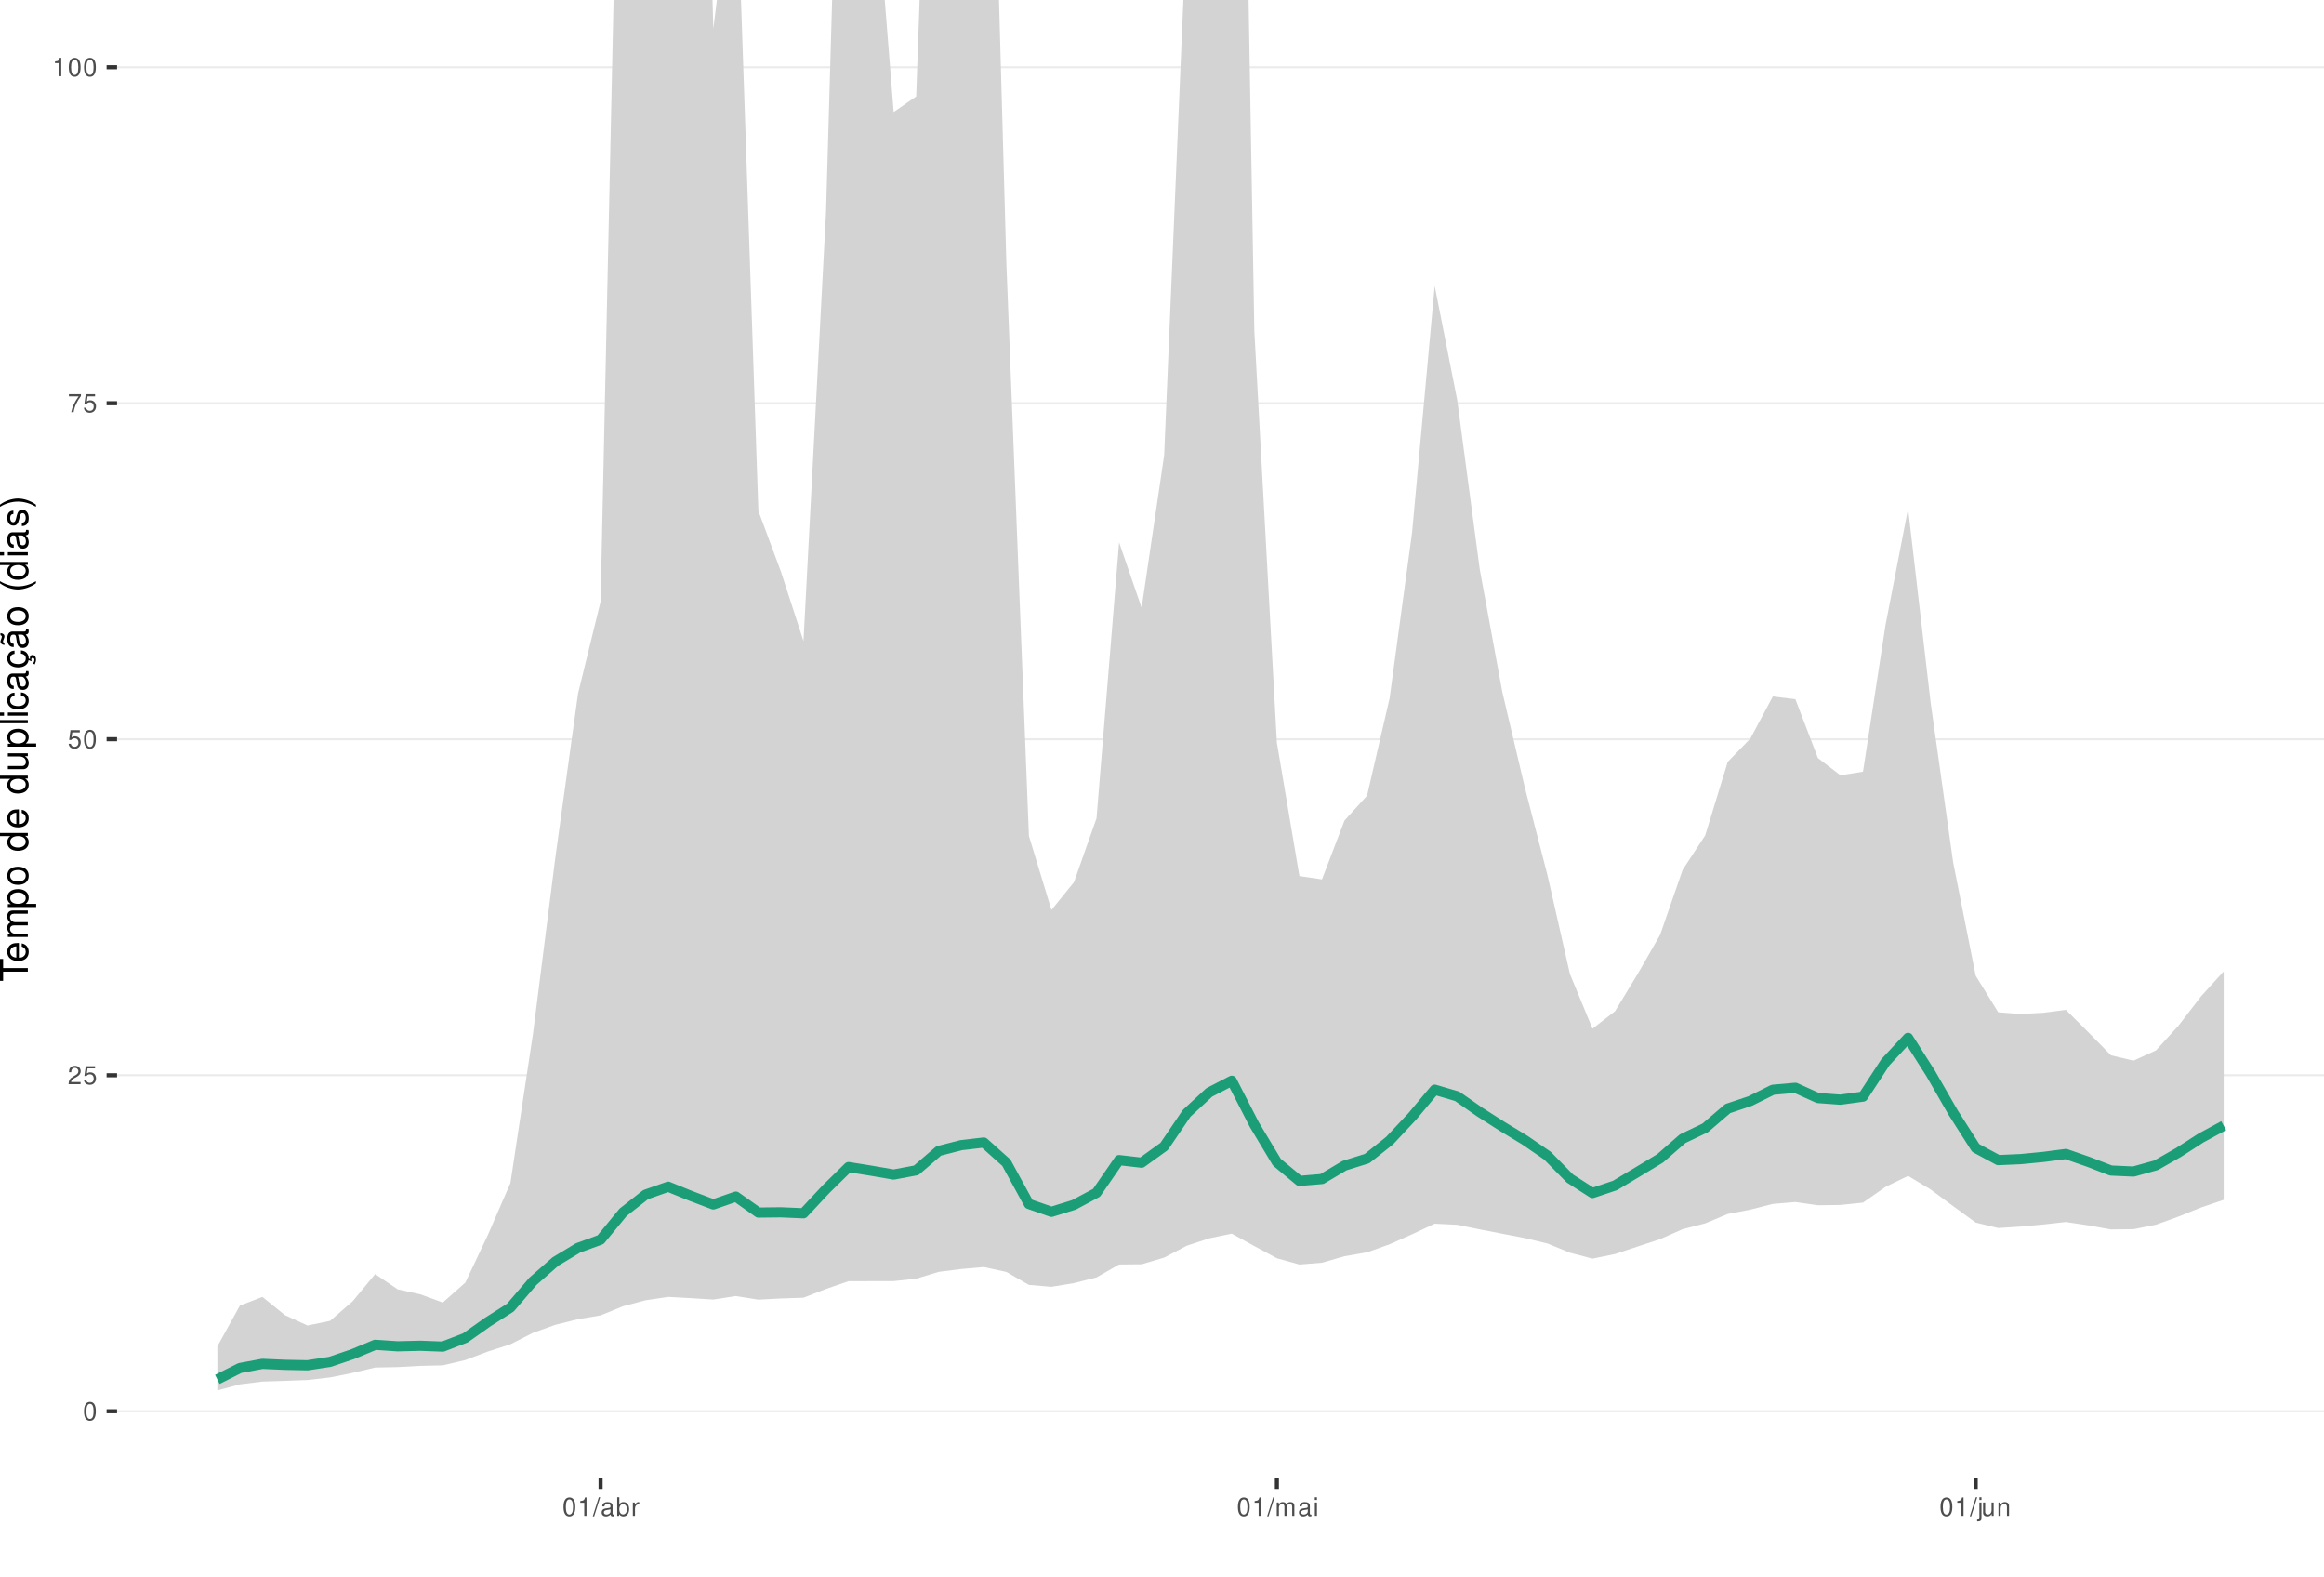
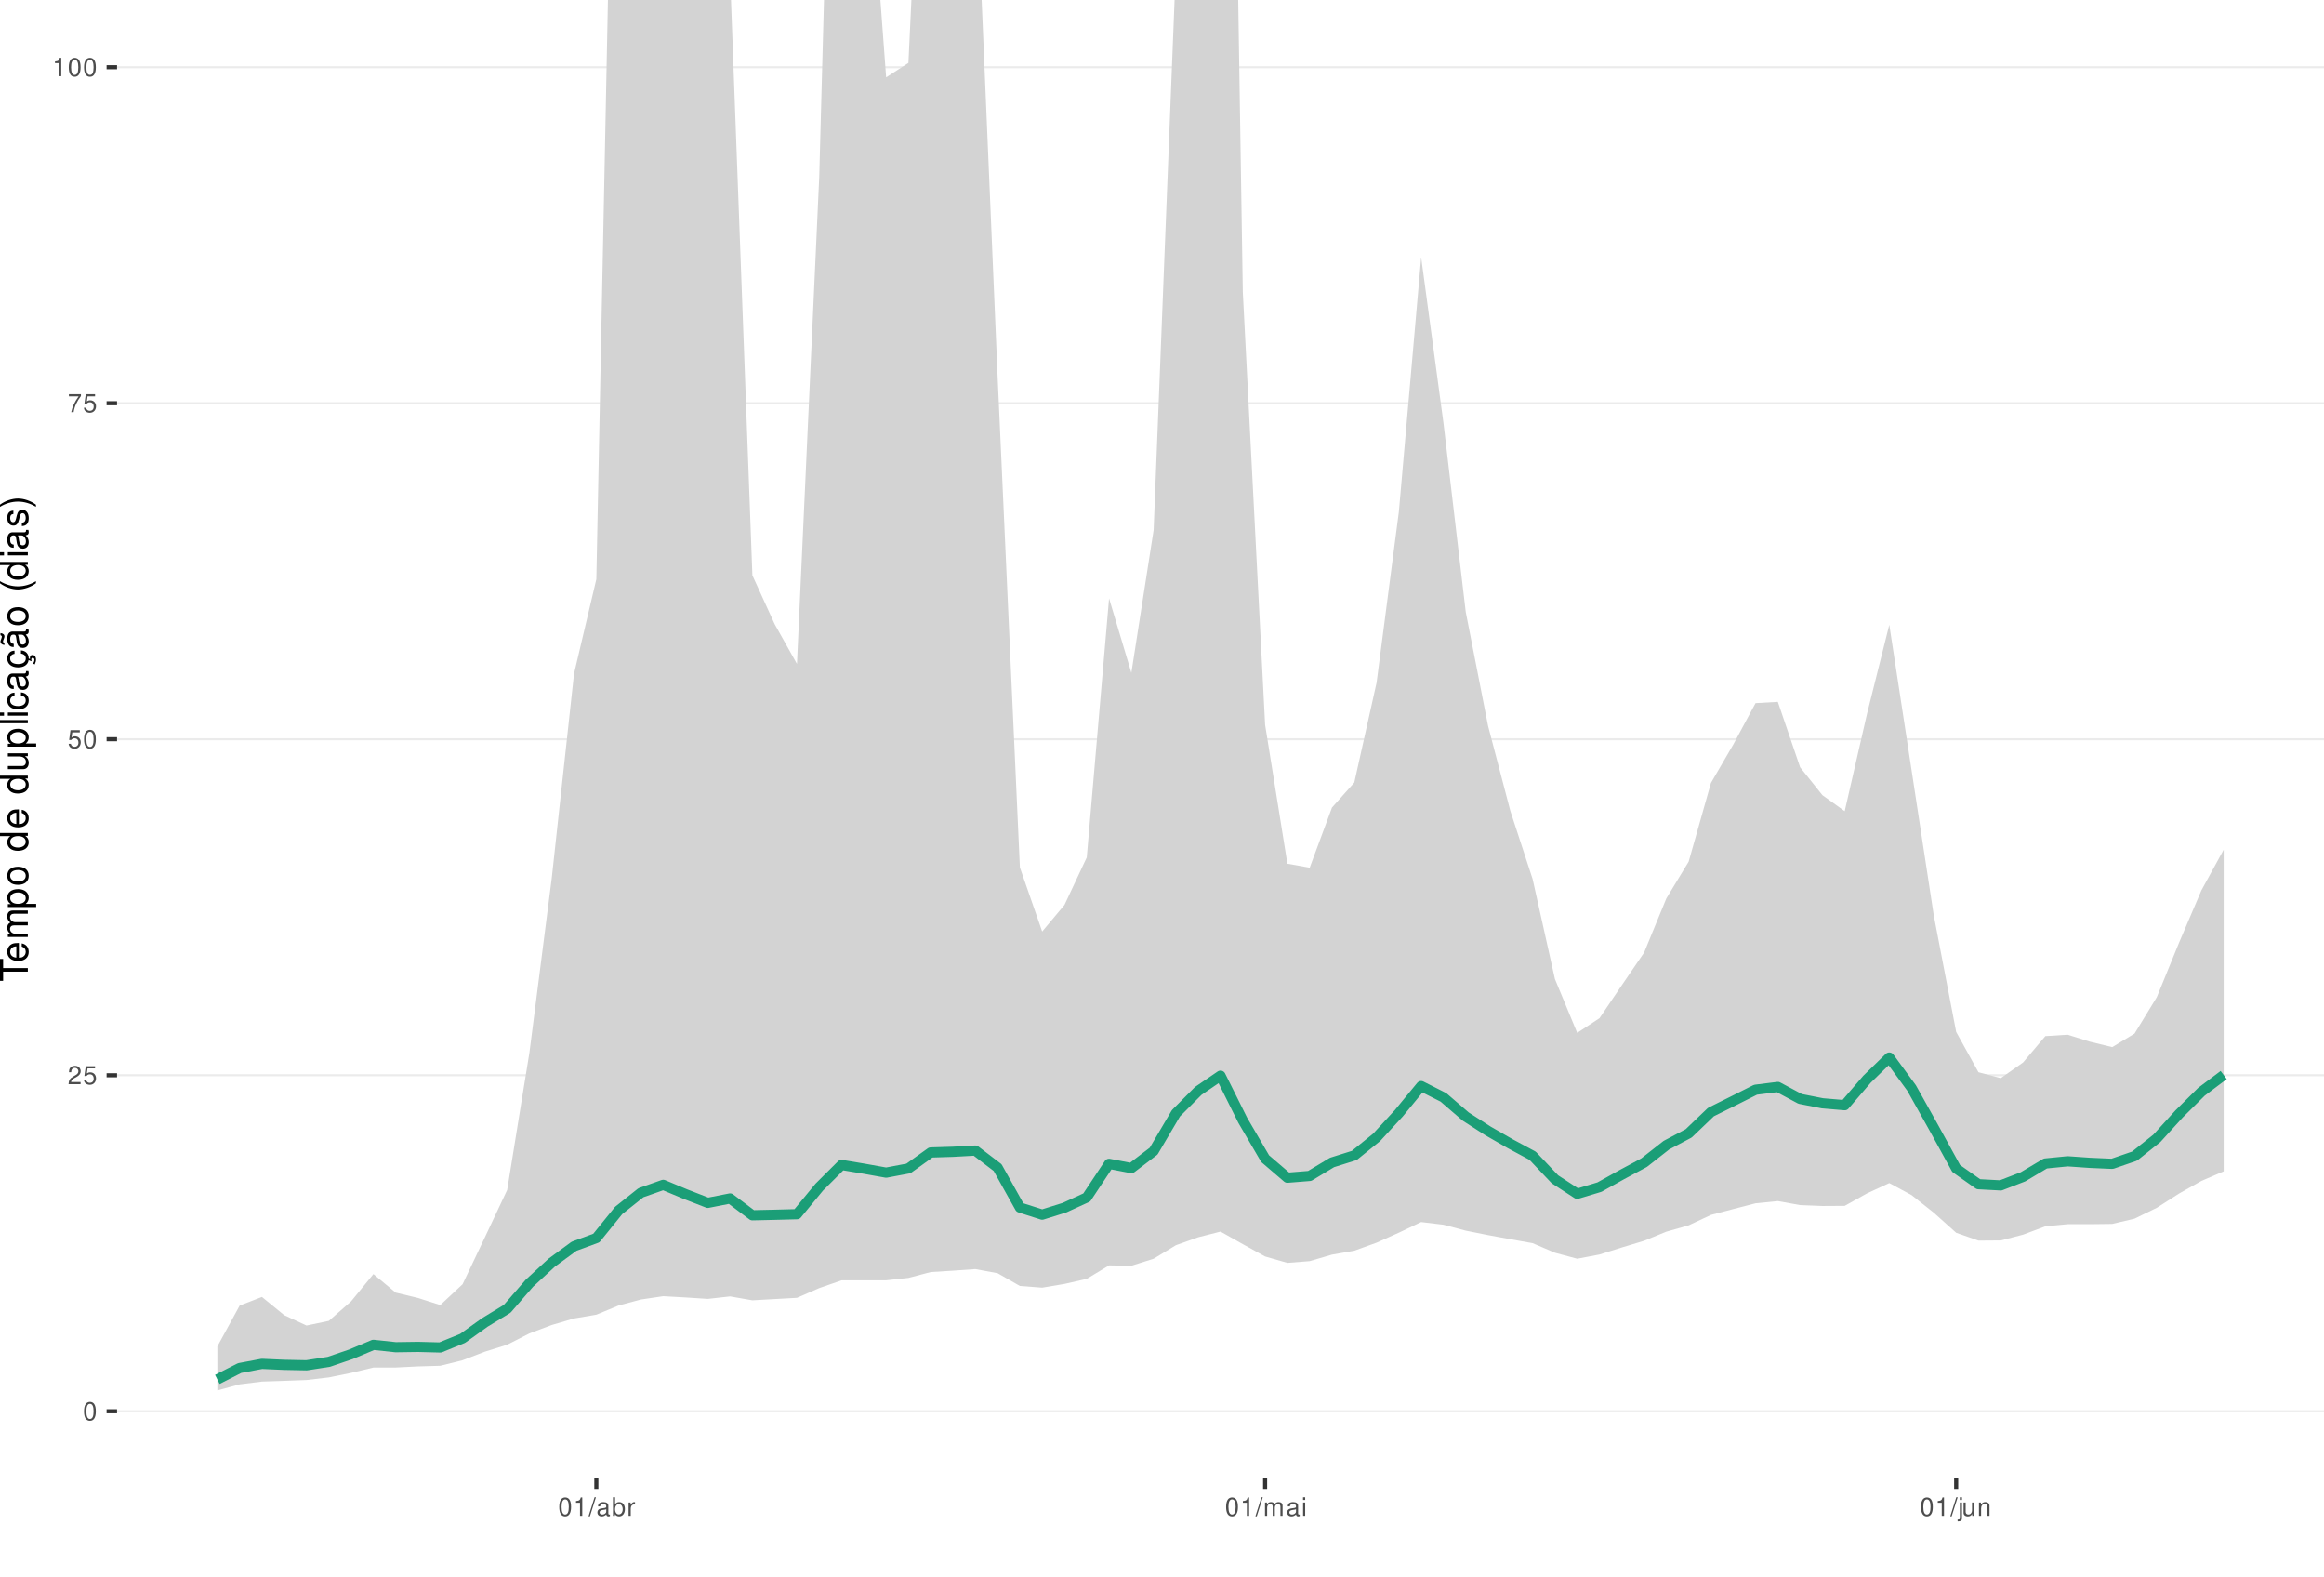
<svg xmlns="http://www.w3.org/2000/svg" xmlns:xlink="http://www.w3.org/1999/xlink" width="609pt" height="413pt" viewBox="0 0 609 413" version="1.1">
  <defs>
    <g>
      <symbol overflow="visible" id="glyph0-0">
        <path style="stroke:none;" d="" />
      </symbol>
      <symbol overflow="visible" id="glyph0-1">
        <path style="stroke:none;" d="M 1.828 -4.812 C 1.391 -4.812 0.984 -4.609 0.75 -4.281 C 0.438 -3.859 0.281 -3.219 0.281 -2.328 C 0.281 -0.703 0.812 0.156 1.828 0.156 C 2.828 0.156 3.375 -0.703 3.375 -2.297 C 3.375 -3.219 3.234 -3.844 2.922 -4.281 C 2.672 -4.625 2.281 -4.812 1.828 -4.812 Z M 1.828 -4.297 C 2.469 -4.297 2.781 -3.641 2.781 -2.344 C 2.781 -0.969 2.469 -0.328 1.812 -0.328 C 1.203 -0.328 0.891 -1 0.891 -2.328 C 0.891 -3.641 1.203 -4.297 1.828 -4.297 Z M 1.828 -4.297 " />
      </symbol>
      <symbol overflow="visible" id="glyph0-2">
        <path style="stroke:none;" d="M 3.375 -0.578 L 0.891 -0.578 C 0.938 -0.984 1.156 -1.234 1.734 -1.578 L 2.406 -1.953 C 3.062 -2.328 3.406 -2.812 3.406 -3.406 C 3.406 -3.812 3.234 -4.188 2.969 -4.438 C 2.688 -4.688 2.344 -4.812 1.891 -4.812 C 1.297 -4.812 0.844 -4.594 0.578 -4.188 C 0.422 -3.938 0.344 -3.641 0.328 -3.141 L 0.922 -3.141 C 0.938 -3.469 0.984 -3.672 1.062 -3.828 C 1.219 -4.125 1.516 -4.297 1.875 -4.297 C 2.406 -4.297 2.797 -3.906 2.797 -3.391 C 2.797 -3.016 2.578 -2.672 2.156 -2.438 L 1.547 -2.078 C 0.562 -1.516 0.281 -1.062 0.219 0 L 3.375 0 Z M 3.375 -0.578 " />
      </symbol>
      <symbol overflow="visible" id="glyph0-3">
        <path style="stroke:none;" d="M 3.172 -4.719 L 0.734 -4.719 L 0.375 -2.156 L 0.922 -2.156 C 1.188 -2.469 1.422 -2.594 1.797 -2.594 C 2.422 -2.594 2.812 -2.156 2.812 -1.453 C 2.812 -0.781 2.422 -0.359 1.781 -0.359 C 1.266 -0.359 0.953 -0.625 0.812 -1.156 L 0.234 -1.156 C 0.312 -0.766 0.375 -0.578 0.516 -0.406 C 0.781 -0.047 1.266 0.156 1.797 0.156 C 2.75 0.156 3.422 -0.547 3.422 -1.531 C 3.422 -2.469 2.797 -3.109 1.891 -3.109 C 1.562 -3.109 1.297 -3.016 1.016 -2.828 L 1.203 -4.141 L 3.172 -4.141 Z M 3.172 -4.719 " />
      </symbol>
      <symbol overflow="visible" id="glyph0-4">
        <path style="stroke:none;" d="M 3.469 -4.719 L 0.312 -4.719 L 0.312 -4.141 L 2.859 -4.141 C 1.734 -2.531 1.266 -1.547 0.922 0 L 1.547 0 C 1.797 -1.516 2.391 -2.812 3.469 -4.234 Z M 3.469 -4.719 " />
      </symbol>
      <symbol overflow="visible" id="glyph0-5">
        <path style="stroke:none;" d="M 1.719 -3.422 L 1.719 0 L 2.312 0 L 2.312 -4.812 L 1.922 -4.812 C 1.719 -4.078 1.578 -3.969 0.672 -3.859 L 0.672 -3.422 Z M 1.719 -3.422 " />
      </symbol>
      <symbol overflow="visible" id="glyph0-6">
        <path style="stroke:none;" d="M 1.531 -4.859 L -0.047 0.141 L 0.312 0.141 L 1.891 -4.859 Z M 1.531 -4.859 " />
      </symbol>
      <symbol overflow="visible" id="glyph0-7">
        <path style="stroke:none;" d="M 3.562 -0.328 C 3.5 -0.312 3.469 -0.312 3.438 -0.312 C 3.25 -0.312 3.141 -0.406 3.141 -0.578 L 3.141 -2.641 C 3.141 -3.25 2.688 -3.594 1.828 -3.594 C 1.312 -3.594 0.906 -3.438 0.672 -3.188 C 0.516 -3 0.453 -2.797 0.438 -2.453 L 0.984 -2.453 C 1.031 -2.875 1.297 -3.078 1.812 -3.078 C 2.312 -3.078 2.594 -2.891 2.594 -2.562 L 2.594 -2.406 C 2.578 -2.172 2.469 -2.078 2.016 -2.031 C 1.219 -1.922 1.109 -1.891 0.891 -1.812 C 0.484 -1.641 0.281 -1.328 0.281 -0.875 C 0.281 -0.25 0.719 0.156 1.422 0.156 C 1.859 0.156 2.219 0 2.609 -0.359 C 2.656 0 2.828 0.156 3.188 0.156 C 3.297 0.156 3.375 0.141 3.562 0.094 Z M 2.594 -1.094 C 2.594 -0.906 2.531 -0.797 2.375 -0.641 C 2.141 -0.438 1.875 -0.328 1.547 -0.328 C 1.109 -0.328 0.859 -0.547 0.859 -0.891 C 0.859 -1.266 1.094 -1.438 1.703 -1.531 C 2.297 -1.609 2.406 -1.641 2.594 -1.719 Z M 2.594 -1.094 " />
      </symbol>
      <symbol overflow="visible" id="glyph0-8">
        <path style="stroke:none;" d="M 0.359 -4.859 L 0.359 0 L 0.859 0 L 0.859 -0.453 C 1.125 -0.047 1.484 0.156 1.969 0.156 C 2.875 0.156 3.484 -0.594 3.484 -1.75 C 3.484 -2.891 2.922 -3.594 1.984 -3.594 C 1.516 -3.594 1.172 -3.406 0.906 -3.016 L 0.906 -4.859 Z M 1.891 -3.062 C 2.5 -3.062 2.906 -2.531 2.906 -1.703 C 2.906 -0.906 2.484 -0.359 1.891 -0.359 C 1.297 -0.359 0.906 -0.906 0.906 -1.719 C 0.906 -2.531 1.297 -3.062 1.891 -3.062 Z M 1.891 -3.062 " />
      </symbol>
      <symbol overflow="visible" id="glyph0-9">
        <path style="stroke:none;" d="M 0.453 -3.484 L 0.453 0 L 1.016 0 L 1.016 -1.812 C 1.031 -2.656 1.375 -3.016 2.141 -3 L 2.141 -3.562 C 2.047 -3.578 1.984 -3.594 1.922 -3.594 C 1.562 -3.594 1.297 -3.375 0.969 -2.859 L 0.969 -3.484 Z M 0.453 -3.484 " />
      </symbol>
      <symbol overflow="visible" id="glyph0-10">
        <path style="stroke:none;" d="M 0.469 -3.484 L 0.469 0 L 1.031 0 L 1.031 -2.188 C 1.031 -2.703 1.391 -3.109 1.844 -3.109 C 2.25 -3.109 2.484 -2.844 2.484 -2.406 L 2.484 0 L 3.047 0 L 3.047 -2.188 C 3.047 -2.703 3.422 -3.109 3.875 -3.109 C 4.266 -3.109 4.516 -2.844 4.516 -2.406 L 4.516 0 L 5.078 0 L 5.078 -2.609 C 5.078 -3.234 4.719 -3.594 4.062 -3.594 C 3.594 -3.594 3.312 -3.453 2.984 -3.062 C 2.781 -3.422 2.5 -3.594 2.047 -3.594 C 1.578 -3.594 1.266 -3.422 0.984 -3 L 0.984 -3.484 Z M 0.469 -3.484 " />
      </symbol>
      <symbol overflow="visible" id="glyph0-11">
        <path style="stroke:none;" d="M 1 -3.484 L 0.453 -3.484 L 0.453 0 L 1 0 Z M 1 -4.859 L 0.438 -4.859 L 0.438 -4.156 L 1 -4.156 Z M 1 -4.859 " />
      </symbol>
      <symbol overflow="visible" id="glyph0-12">
        <path style="stroke:none;" d="M 0.469 -3.484 L 0.469 0.5 C 0.469 0.859 0.359 0.969 0.016 0.969 C -0.031 0.969 -0.047 0.969 -0.125 0.953 L -0.125 1.438 C -0.047 1.438 -0.016 1.453 0.062 1.453 C 0.688 1.453 1.016 1.203 1.016 0.719 L 1.016 -3.484 Z M 1.016 -4.859 L 0.469 -4.859 L 0.469 -4.156 L 1.016 -4.156 Z M 1.016 -4.859 " />
      </symbol>
      <symbol overflow="visible" id="glyph0-13">
        <path style="stroke:none;" d="M 3.203 0 L 3.203 -3.484 L 2.656 -3.484 L 2.656 -1.516 C 2.656 -0.797 2.281 -0.328 1.703 -0.328 C 1.266 -0.328 0.984 -0.594 0.984 -1.016 L 0.984 -3.484 L 0.438 -3.484 L 0.438 -0.797 C 0.438 -0.219 0.859 0.156 1.547 0.156 C 2.062 0.156 2.391 -0.031 2.703 -0.484 L 2.703 0 Z M 3.203 0 " />
      </symbol>
      <symbol overflow="visible" id="glyph0-14">
        <path style="stroke:none;" d="M 0.469 -3.484 L 0.469 0 L 1.031 0 L 1.031 -1.922 C 1.031 -2.641 1.391 -3.109 1.969 -3.109 C 2.406 -3.109 2.688 -2.828 2.688 -2.422 L 2.688 0 L 3.234 0 L 3.234 -2.641 C 3.234 -3.219 2.812 -3.594 2.141 -3.594 C 1.625 -3.594 1.281 -3.391 0.984 -2.906 L 0.984 -3.484 Z M 0.469 -3.484 " />
      </symbol>
      <symbol overflow="visible" id="glyph1-0">
        <path style="stroke:none;" d="" />
      </symbol>
      <symbol overflow="visible" id="glyph1-1">
        <path style="stroke:none;" d="M -6.469 -3.547 L -6.469 -5.938 L -7.297 -5.938 L -7.297 -0.203 L -6.469 -0.203 L -6.469 -2.609 L 0 -2.609 L 0 -3.547 Z M -6.469 -3.547 " />
      </symbol>
      <symbol overflow="visible" id="glyph1-2">
        <path style="stroke:none;" d="M -2.344 -5.125 C -3.141 -5.125 -3.625 -5.062 -4.016 -4.922 C -4.875 -4.578 -5.391 -3.781 -5.391 -2.797 C -5.391 -1.344 -4.281 -0.406 -2.547 -0.406 C -0.812 -0.406 0.234 -1.297 0.234 -2.781 C 0.234 -3.984 -0.453 -4.812 -1.594 -5.016 L -1.594 -4.188 C -0.906 -3.953 -0.547 -3.484 -0.547 -2.812 C -0.547 -2.281 -0.781 -1.828 -1.219 -1.547 C -1.516 -1.344 -1.812 -1.281 -2.344 -1.266 Z M -3.016 -1.297 C -3.984 -1.359 -4.625 -1.953 -4.625 -2.797 C -4.625 -3.641 -3.953 -4.234 -3.016 -4.234 Z M -3.016 -1.297 " />
      </symbol>
      <symbol overflow="visible" id="glyph1-3">
        <path style="stroke:none;" d="M -5.234 -0.703 L 0 -0.703 L 0 -1.547 L -3.297 -1.547 C -4.047 -1.547 -4.656 -2.094 -4.656 -2.766 C -4.656 -3.391 -4.281 -3.734 -3.609 -3.734 L 0 -3.734 L 0 -4.578 L -3.297 -4.578 C -4.047 -4.578 -4.656 -5.125 -4.656 -5.812 C -4.656 -6.422 -4.266 -6.781 -3.609 -6.781 L 0 -6.781 L 0 -7.625 L -3.938 -7.625 C -4.875 -7.625 -5.391 -7.078 -5.391 -6.094 C -5.391 -5.406 -5.188 -4.984 -4.594 -4.484 C -5.156 -4.188 -5.391 -3.766 -5.391 -3.078 C -5.391 -2.375 -5.125 -1.906 -4.5 -1.469 L -5.234 -1.469 Z M -5.234 -0.703 " />
      </symbol>
      <symbol overflow="visible" id="glyph1-4">
        <path style="stroke:none;" d="M 2.188 -0.547 L 2.188 -1.375 L -0.547 -1.375 C -0.016 -1.812 0.234 -2.312 0.234 -2.984 C 0.234 -4.344 -0.859 -5.234 -2.531 -5.234 C -4.297 -5.234 -5.391 -4.375 -5.391 -2.984 C -5.391 -2.266 -5.062 -1.703 -4.453 -1.312 L -5.234 -1.312 L -5.234 -0.547 Z M -4.609 -2.844 C -4.609 -3.766 -3.797 -4.359 -2.547 -4.359 C -1.359 -4.359 -0.547 -3.75 -0.547 -2.844 C -0.547 -1.953 -1.344 -1.375 -2.578 -1.375 C -3.812 -1.375 -4.609 -1.953 -4.609 -2.844 Z M -4.609 -2.844 " />
      </symbol>
      <symbol overflow="visible" id="glyph1-5">
        <path style="stroke:none;" d="M -5.391 -2.719 C -5.391 -1.234 -4.344 -0.359 -2.578 -0.359 C -0.812 -0.359 0.234 -1.234 0.234 -2.734 C 0.234 -4.203 -0.812 -5.094 -2.547 -5.094 C -4.359 -5.094 -5.391 -4.234 -5.391 -2.719 Z M -4.625 -2.734 C -4.625 -3.672 -3.844 -4.234 -2.547 -4.234 C -1.312 -4.234 -0.547 -3.656 -0.547 -2.734 C -0.547 -1.797 -1.312 -1.234 -2.578 -1.234 C -3.844 -1.234 -4.625 -1.797 -4.625 -2.734 Z M -4.625 -2.734 " />
      </symbol>
      <symbol overflow="visible" id="glyph1-6">
        <path style="stroke:none;" d="" />
      </symbol>
      <symbol overflow="visible" id="glyph1-7">
        <path style="stroke:none;" d="M -7.297 -4.953 L -7.297 -4.125 L -4.578 -4.125 C -5.109 -3.766 -5.391 -3.203 -5.391 -2.516 C -5.391 -1.156 -4.297 -0.266 -2.625 -0.266 C -0.859 -0.266 0.234 -1.125 0.234 -2.547 C 0.234 -3.266 -0.047 -3.766 -0.688 -4.203 L 0 -4.203 L 0 -4.953 Z M -4.609 -2.656 C -4.609 -3.547 -3.812 -4.125 -2.562 -4.125 C -1.344 -4.125 -0.547 -3.547 -0.547 -2.656 C -0.547 -1.734 -1.359 -1.125 -2.578 -1.125 C -3.797 -1.125 -4.609 -1.734 -4.609 -2.656 Z M -4.609 -2.656 " />
      </symbol>
      <symbol overflow="visible" id="glyph1-8">
        <path style="stroke:none;" d="M 0 -4.812 L -5.234 -4.812 L -5.234 -3.984 L -2.266 -3.984 C -1.203 -3.984 -0.5 -3.438 -0.5 -2.562 C -0.5 -1.906 -0.906 -1.484 -1.531 -1.484 L -5.234 -1.484 L -5.234 -0.656 L -1.203 -0.656 C -0.328 -0.656 0.234 -1.297 0.234 -2.312 C 0.234 -3.094 -0.047 -3.578 -0.734 -4.062 L 0 -4.062 Z M 0 -4.812 " />
      </symbol>
      <symbol overflow="visible" id="glyph1-9">
        <path style="stroke:none;" d="M -7.297 -1.516 L -7.297 -0.688 L 0 -0.688 L 0 -1.516 Z M -7.297 -1.516 " />
      </symbol>
      <symbol overflow="visible" id="glyph1-10">
        <path style="stroke:none;" d="M -5.234 -1.5 L -5.234 -0.672 L 0 -0.672 L 0 -1.5 Z M -7.297 -1.5 L -7.297 -0.656 L -6.234 -0.656 L -6.234 -1.5 Z M -7.297 -1.5 " />
      </symbol>
      <symbol overflow="visible" id="glyph1-11">
        <path style="stroke:none;" d="M -3.484 -4.703 C -3.984 -4.672 -4.312 -4.562 -4.609 -4.359 C -5.094 -4 -5.391 -3.375 -5.391 -2.641 C -5.391 -1.219 -4.266 -0.312 -2.531 -0.312 C -0.844 -0.312 0.234 -1.203 0.234 -2.625 C 0.234 -3.875 -0.516 -4.672 -1.797 -4.766 L -1.797 -3.938 C -0.953 -3.797 -0.547 -3.359 -0.547 -2.656 C -0.547 -1.734 -1.297 -1.188 -2.531 -1.188 C -3.844 -1.188 -4.625 -1.719 -4.625 -2.625 C -4.625 -3.328 -4.203 -3.766 -3.484 -3.875 Z M -3.484 -4.703 " />
      </symbol>
      <symbol overflow="visible" id="glyph1-12">
        <path style="stroke:none;" d="M -0.484 -5.344 C -0.469 -5.266 -0.469 -5.219 -0.469 -5.172 C -0.469 -4.875 -0.625 -4.719 -0.875 -4.719 L -3.953 -4.719 C -4.891 -4.719 -5.391 -4.047 -5.391 -2.75 C -5.391 -1.984 -5.172 -1.375 -4.781 -1.016 C -4.516 -0.766 -4.203 -0.672 -3.688 -0.656 L -3.688 -1.484 C -4.328 -1.562 -4.625 -1.938 -4.625 -2.719 C -4.625 -3.484 -4.344 -3.891 -3.844 -3.891 L -3.625 -3.891 C -3.266 -3.875 -3.125 -3.703 -3.047 -3.016 C -2.891 -1.844 -2.844 -1.656 -2.719 -1.344 C -2.453 -0.734 -2 -0.422 -1.312 -0.422 C -0.375 -0.422 0.234 -1.078 0.234 -2.141 C 0.234 -2.797 0 -3.328 -0.547 -3.922 C 0 -3.984 0.234 -4.234 0.234 -4.781 C 0.234 -4.953 0.203 -5.062 0.141 -5.344 Z M -1.656 -3.891 C -1.375 -3.891 -1.203 -3.812 -0.969 -3.562 C -0.656 -3.219 -0.5 -2.812 -0.5 -2.312 C -0.5 -1.672 -0.812 -1.297 -1.344 -1.297 C -1.891 -1.297 -2.172 -1.656 -2.297 -2.547 C -2.422 -3.438 -2.453 -3.609 -2.594 -3.891 Z M -1.656 -3.891 " />
      </symbol>
      <symbol overflow="visible" id="glyph1-13">
        <path style="stroke:none;" d="M 0.234 -2.641 C 0.234 -3.875 -0.547 -4.703 -1.797 -4.766 L -1.797 -3.938 C -0.953 -3.797 -0.531 -3.359 -0.531 -2.656 C -0.531 -1.734 -1.281 -1.188 -2.516 -1.188 C -3.844 -1.188 -4.625 -1.719 -4.625 -2.625 C -4.625 -3.328 -4.203 -3.766 -3.484 -3.875 L -3.484 -4.703 C -3.984 -4.672 -4.312 -4.562 -4.609 -4.359 C -5.094 -4 -5.391 -3.375 -5.391 -2.641 C -5.391 -1.219 -4.266 -0.312 -2.531 -0.312 C -1.469 -0.312 -0.625 -0.672 -0.156 -1.312 C 0.047 -1.594 0.125 -1.812 0.203 -2.25 L 0.922 -1.938 L 0.984 -2.062 C 0.938 -2.188 0.906 -2.25 0.906 -2.375 C 0.906 -2.656 1.047 -2.828 1.281 -2.828 C 1.547 -2.828 1.734 -2.594 1.734 -2.297 C 1.734 -2.031 1.672 -1.844 1.438 -1.406 L 1.406 -1.312 L 1.812 -1.094 C 2.078 -1.75 2.141 -1.953 2.141 -2.344 C 2.141 -3.109 1.781 -3.578 1.203 -3.578 C 0.781 -3.578 0.547 -3.297 0.547 -2.797 C 0.547 -2.703 0.547 -2.641 0.562 -2.516 Z M 0.234 -2.641 " />
      </symbol>
      <symbol overflow="visible" id="glyph1-14">
        <path style="stroke:none;" d="M -0.484 -5.344 C -0.469 -5.266 -0.469 -5.219 -0.469 -5.172 C -0.469 -4.875 -0.625 -4.719 -0.875 -4.719 L -3.953 -4.719 C -4.891 -4.719 -5.391 -4.047 -5.391 -2.75 C -5.391 -1.984 -5.172 -1.375 -4.781 -1.016 C -4.516 -0.766 -4.203 -0.672 -3.688 -0.656 L -3.688 -1.484 C -4.328 -1.562 -4.625 -1.938 -4.625 -2.719 C -4.625 -3.484 -4.344 -3.891 -3.844 -3.891 L -3.625 -3.891 C -3.266 -3.875 -3.125 -3.703 -3.047 -3.016 C -2.891 -1.844 -2.844 -1.656 -2.719 -1.344 C -2.453 -0.734 -2 -0.422 -1.312 -0.422 C -0.375 -0.422 0.234 -1.078 0.234 -2.141 C 0.234 -2.797 0 -3.328 -0.547 -3.922 C 0 -3.984 0.234 -4.234 0.234 -4.781 C 0.234 -4.953 0.203 -5.062 0.141 -5.344 Z M -1.656 -3.891 C -1.375 -3.891 -1.203 -3.812 -0.969 -3.562 C -0.656 -3.219 -0.5 -2.812 -0.5 -2.312 C -0.5 -1.672 -0.812 -1.297 -1.344 -1.297 C -1.891 -1.297 -2.172 -1.656 -2.297 -2.547 C -2.422 -3.438 -2.453 -3.609 -2.594 -3.891 Z M -7.172 -3.75 C -6.922 -3.672 -6.812 -3.547 -6.812 -3.375 C -6.812 -3.25 -6.875 -2.984 -6.984 -2.734 C -7.156 -2.312 -7.172 -2.25 -7.172 -2.047 C -7.172 -1.594 -6.797 -1.297 -6.141 -1.188 L -6.141 -1.766 C -6.375 -1.812 -6.5 -1.938 -6.5 -2.094 C -6.5 -2.203 -6.469 -2.344 -6.375 -2.578 C -6.156 -3.156 -6.125 -3.234 -6.125 -3.438 C -6.125 -3.922 -6.484 -4.219 -7.172 -4.312 Z M -7.172 -3.75 " />
      </symbol>
      <symbol overflow="visible" id="glyph1-15">
        <path style="stroke:none;" d="M -7.297 -2.359 C -5.984 -1.359 -4.156 -0.734 -2.594 -0.734 C -1.016 -0.734 0.812 -1.359 2.125 -2.359 L 2.125 -2.906 C 0.688 -2.031 -0.984 -1.547 -2.594 -1.547 C -4.188 -1.547 -5.875 -2.031 -7.297 -2.906 Z M -7.297 -2.359 " />
      </symbol>
      <symbol overflow="visible" id="glyph1-16">
        <path style="stroke:none;" d="M -3.781 -4.375 C -4.812 -4.375 -5.391 -3.688 -5.391 -2.484 C -5.391 -1.266 -4.766 -0.469 -3.797 -0.469 C -2.969 -0.469 -2.578 -0.891 -2.281 -2.125 L -2.094 -2.906 C -1.953 -3.484 -1.734 -3.719 -1.375 -3.719 C -0.875 -3.719 -0.547 -3.234 -0.547 -2.5 C -0.547 -2.047 -0.672 -1.672 -0.891 -1.453 C -1.047 -1.328 -1.188 -1.266 -1.562 -1.219 L -1.562 -0.344 C -0.344 -0.375 0.234 -1.062 0.234 -2.438 C 0.234 -3.75 -0.422 -4.594 -1.438 -4.594 C -2.203 -4.594 -2.641 -4.156 -2.891 -3.109 L -3.078 -2.312 C -3.234 -1.625 -3.453 -1.344 -3.828 -1.344 C -4.312 -1.344 -4.625 -1.766 -4.625 -2.453 C -4.625 -3.125 -4.328 -3.484 -3.781 -3.5 Z M -3.781 -4.375 " />
      </symbol>
      <symbol overflow="visible" id="glyph1-17">
        <path style="stroke:none;" d="M 2.125 -0.938 C 0.812 -1.938 -1.016 -2.562 -2.578 -2.562 C -4.156 -2.562 -5.984 -1.938 -7.297 -0.938 L -7.297 -0.375 C -5.859 -1.266 -4.188 -1.75 -2.578 -1.75 C -0.984 -1.75 0.703 -1.266 2.125 -0.375 Z M 2.125 -0.938 " />
      </symbol>
    </g>
    <clipPath id="clip1">
      <path d="M 30.672 0 L 609 0 L 609 387.328 L 30.672 387.328 Z M 30.672 0 " />
    </clipPath>
    <clipPath id="clip2">
      <path d="M 30.672 369 L 609 369 L 609 370 L 30.672 370 Z M 30.672 369 " />
    </clipPath>
    <clipPath id="clip3">
      <path d="M 30.672 281 L 609 281 L 609 282 L 30.672 282 Z M 30.672 281 " />
    </clipPath>
    <clipPath id="clip4">
      <path d="M 30.672 193 L 609 193 L 609 194 L 30.672 194 Z M 30.672 193 " />
    </clipPath>
    <clipPath id="clip5">
      <path d="M 30.672 105 L 609 105 L 609 106 L 30.672 106 Z M 30.672 105 " />
    </clipPath>
    <clipPath id="clip6">
      <path d="M 30.672 17 L 609 17 L 609 18 L 30.672 18 Z M 30.672 17 " />
    </clipPath>
  </defs>
  <g id="surface16">
    <rect x="0" y="0" width="609" height="413" style="fill:rgb(100%,100%,100%);fill-opacity:1;stroke:none;" />
    <rect x="0" y="0" width="609" height="413" style="fill:rgb(100%,100%,100%);fill-opacity:1;stroke:none;" />
    <path style="fill:none;stroke-width:1.067;stroke-linecap:round;stroke-linejoin:round;stroke:rgb(100%,100%,100%);stroke-opacity:1;stroke-miterlimit:10;" d="M 0 413 L 609 413 L 609 0 L 0 0 Z M 0 413 " />
    <g clip-path="url(#clip1)" clip-rule="nonzero">
      <path style=" stroke:none;fill-rule:nonzero;fill:rgb(100%,100%,100%);fill-opacity:1;" d="M 30.672 387.328 L 609 387.328 L 609 0 L 30.672 0 Z M 30.672 387.328 " />
    </g>
    <g clip-path="url(#clip2)" clip-rule="nonzero">
      <path style="fill:none;stroke-width:0.533;stroke-linecap:butt;stroke-linejoin:round;stroke:rgb(92.157%,92.157%,92.157%);stroke-opacity:1;stroke-miterlimit:10;" d="M 30.672 369.723 L 609 369.723 " />
    </g>
    <g clip-path="url(#clip3)" clip-rule="nonzero">
      <path style="fill:none;stroke-width:0.533;stroke-linecap:butt;stroke-linejoin:round;stroke:rgb(92.157%,92.157%,92.157%);stroke-opacity:1;stroke-miterlimit:10;" d="M 30.672 281.695 L 609 281.695 " />
    </g>
    <g clip-path="url(#clip4)" clip-rule="nonzero">
      <path style="fill:none;stroke-width:0.533;stroke-linecap:butt;stroke-linejoin:round;stroke:rgb(92.157%,92.157%,92.157%);stroke-opacity:1;stroke-miterlimit:10;" d="M 30.672 193.664 L 609 193.664 " />
    </g>
    <g clip-path="url(#clip5)" clip-rule="nonzero">
      <path style="fill:none;stroke-width:0.533;stroke-linecap:butt;stroke-linejoin:round;stroke:rgb(92.157%,92.157%,92.157%);stroke-opacity:1;stroke-miterlimit:10;" d="M 30.672 105.637 L 609 105.637 " />
    </g>
    <g clip-path="url(#clip6)" clip-rule="nonzero">
      <path style="fill:none;stroke-width:0.533;stroke-linecap:butt;stroke-linejoin:round;stroke:rgb(92.157%,92.157%,92.157%);stroke-opacity:1;stroke-miterlimit:10;" d="M 30.672 17.605 L 609 17.605 " />
    </g>
-     <path style=" stroke:none;fill-rule:nonzero;fill:rgb(82.745%,82.745%,82.745%);fill-opacity:1;" d="M 56.957 352.738 L 62.867 342.035 L 68.773 339.777 L 74.68 344.551 L 80.59 347.262 L 86.496 346.039 L 92.402 340.922 L 98.309 333.785 L 104.219 337.797 L 110.125 339.082 L 116.031 341.242 L 121.941 336.016 L 127.848 323.527 L 133.754 309.922 L 139.66 270.875 L 145.57 224.32 L 151.477 181.676 L 157.383 157.609 L 160.781 0 L 186.715 0 L 186.922 7.547 L 187.863 0 L 194.18 0 L 198.734 133.855 L 204.641 149.754 L 210.551 167.953 L 216.457 55.59 L 218.055 0 L 231.848 0 L 234.18 29.344 L 240.086 25.266 L 240.984 0 L 261.789 0 L 263.715 68.898 L 269.625 218.996 L 275.531 238.395 L 281.438 231.109 L 287.344 214.367 L 293.254 142.086 L 299.16 159.227 L 305.066 119.293 L 310.098 0 L 327.184 0 L 328.695 86.711 L 334.605 194.566 L 340.512 229.512 L 346.418 230.387 L 352.324 214.961 L 358.234 208.449 L 364.141 182.938 L 370.047 139.391 L 375.957 74.891 L 381.863 104.816 L 387.77 149.168 L 393.676 181.293 L 399.586 206.344 L 405.492 229.207 L 411.398 255.176 L 417.309 269.492 L 423.215 264.918 L 429.121 255.199 L 435.027 244.91 L 440.938 227.871 L 446.844 218.852 L 452.75 199.59 L 458.656 193.52 L 464.566 182.461 L 470.473 183.18 L 476.379 198.594 L 482.289 203.109 L 488.195 202.168 L 494.102 163.707 L 500.008 133.27 L 505.918 184.051 L 511.824 225.945 L 517.73 255.629 L 523.641 265.199 L 529.547 265.652 L 535.453 265.324 L 541.359 264.562 L 547.27 270.449 L 553.176 276.465 L 559.082 277.871 L 564.992 275.16 L 570.898 268.668 L 576.805 260.988 L 582.711 254.484 L 582.711 314.332 L 576.805 316.336 L 570.898 318.703 L 564.992 320.848 L 559.082 322.02 L 553.176 322.086 L 547.27 321.031 L 541.359 320.145 L 535.453 320.797 L 529.547 321.34 L 523.641 321.719 L 517.73 320.293 L 511.824 315.984 L 505.918 311.621 L 500.008 308.066 L 494.102 310.934 L 488.195 315.062 L 482.289 315.676 L 476.379 315.758 L 470.473 314.91 L 464.566 315.402 L 458.656 316.906 L 452.75 318.035 L 446.844 320.504 L 440.938 322.02 L 435.027 324.637 L 429.121 326.574 L 423.215 328.531 L 417.309 329.742 L 411.398 328.191 L 405.492 325.773 L 399.586 324.359 L 393.676 323.219 L 387.77 322.074 L 381.863 320.871 L 375.957 320.586 L 370.047 323.363 L 364.141 325.984 L 358.234 328.086 L 352.324 329.109 L 346.418 330.812 L 340.512 331.285 L 334.605 329.641 L 328.695 326.453 L 322.789 323.199 L 316.883 324.414 L 310.973 326.367 L 305.066 329.469 L 299.16 331.219 L 293.254 331.277 L 287.344 334.656 L 281.438 336.148 L 275.531 337.125 L 269.625 336.621 L 263.715 333.23 L 257.809 331.941 L 251.902 332.457 L 245.992 333.203 L 240.086 334.996 L 234.18 335.625 L 228.273 335.637 L 222.363 335.656 L 216.457 337.684 L 210.551 339.984 L 204.641 340.176 L 198.734 340.488 L 192.828 339.551 L 186.922 340.461 L 181.012 340.09 L 175.105 339.77 L 169.199 340.641 L 163.293 342.203 L 157.383 344.609 L 151.477 345.602 L 145.57 347.066 L 139.66 349.176 L 133.754 352.176 L 127.848 354.082 L 121.941 356.309 L 116.031 357.699 L 110.125 357.836 L 104.219 358.156 L 98.309 358.273 L 92.402 359.668 L 86.496 360.852 L 80.59 361.535 L 74.68 361.754 L 68.773 361.945 L 62.867 362.672 L 56.957 364.254 Z M 56.957 352.738 " />
-     <path style="fill:none;stroke-width:2.667;stroke-linecap:butt;stroke-linejoin:round;stroke:rgb(10.588%,61.961%,46.667%);stroke-opacity:1;stroke-miterlimit:10;" d="M 56.957 361.371 L 62.867 358.402 L 68.773 357.305 L 74.68 357.562 L 80.59 357.68 L 86.496 356.773 L 92.402 354.777 L 98.309 352.316 L 104.219 352.711 L 110.125 352.562 L 116.031 352.789 L 121.941 350.508 L 127.848 346.324 L 133.754 342.562 L 139.66 335.668 L 145.57 330.484 L 151.477 326.93 L 157.383 324.777 L 163.293 317.594 L 169.199 312.969 L 175.105 310.898 L 181.012 313.297 L 186.922 315.539 L 192.828 313.488 L 198.734 317.668 L 204.641 317.602 L 210.551 317.859 L 216.457 311.543 L 222.363 305.746 L 228.273 306.695 L 234.18 307.711 L 240.086 306.602 L 245.992 301.523 L 251.902 300.008 L 257.809 299.324 L 263.715 304.609 L 269.625 315.422 L 275.531 317.477 L 281.438 315.648 L 287.344 312.488 L 293.254 303.922 L 299.16 304.602 L 305.066 300.348 L 310.973 291.652 L 316.883 286.191 L 322.789 283.137 L 328.695 294.641 L 334.605 304.473 L 340.512 309.375 L 346.418 308.879 L 352.324 305.367 L 358.234 303.523 L 364.141 298.828 L 370.047 292.523 L 375.957 285.477 L 381.863 287.215 L 387.77 291.34 L 393.676 295.113 L 399.586 298.699 L 405.492 302.754 L 411.398 308.754 L 417.309 312.551 L 423.215 310.574 L 429.121 307.035 L 435.027 303.473 L 440.938 298.316 L 446.844 295.492 L 452.75 290.426 L 458.656 288.441 L 464.566 285.5 L 470.473 284.984 L 476.379 287.66 L 482.289 288.094 L 488.195 287.285 L 494.102 278.242 L 500.008 271.902 L 505.918 281.207 L 511.824 291.48 L 517.73 300.738 L 523.641 303.926 L 529.547 303.664 L 535.453 303.09 L 541.359 302.328 L 547.27 304.383 L 553.176 306.656 L 559.082 306.922 L 564.992 305.277 L 570.898 301.91 L 576.805 298.105 L 582.711 294.902 " />
+     <path style=" stroke:none;fill-rule:nonzero;fill:rgb(82.745%,82.745%,82.745%);fill-opacity:1;" d="M 56.957 352.738 L 62.801 342.035 L 68.641 339.777 L 74.484 344.551 L 80.324 347.262 L 86.168 346.039 L 92.008 340.922 L 97.852 333.785 L 103.691 338.641 L 109.535 340.047 L 115.375 341.906 L 121.219 336.445 L 127.059 324.152 L 132.902 311.758 L 138.742 275.707 L 144.586 230.027 L 150.426 176.477 L 156.27 151.734 L 159.305 0 L 191.555 0 L 197.16 150.73 L 203 163.516 L 208.844 173.941 L 214.684 46.25 L 215.926 0 L 230.707 0 L 232.211 20.262 L 238.051 16.473 L 238.828 0 L 257.238 0 L 261.418 98.602 L 267.262 227.258 L 273.102 244.047 L 278.945 237.066 L 284.785 224.625 L 290.629 156.762 L 296.469 176.27 L 302.309 138.871 L 307.793 0 L 324.469 0 L 325.676 76.508 L 331.52 189.895 L 337.359 226.273 L 343.203 227.316 L 349.043 211.57 L 354.887 205.02 L 360.727 178.871 L 366.57 134.062 L 372.41 67.406 L 378.254 110.777 L 384.094 160.312 L 389.938 190.145 L 395.777 212.422 L 401.621 230.297 L 407.461 256.477 L 413.305 270.586 L 419.145 266.742 L 424.984 258.125 L 430.828 249.566 L 436.668 235.359 L 442.512 225.73 L 448.352 205.113 L 454.195 195.066 L 460.035 184.207 L 465.879 183.875 L 471.719 201.016 L 477.562 208.324 L 483.402 212.512 L 489.246 187.023 L 495.086 163.68 L 500.93 201.84 L 506.77 239.973 L 512.613 270.344 L 518.453 280.902 L 524.297 282.453 L 530.137 278.348 L 535.98 271.445 L 541.82 271.078 L 547.66 272.902 L 553.504 274.324 L 559.344 270.785 L 565.188 261.23 L 571.027 246.938 L 576.871 233.246 L 582.711 222.609 L 582.711 306.867 L 576.871 309.379 L 571.027 312.684 L 565.188 316.418 L 559.344 319.266 L 553.504 320.641 L 547.66 320.715 L 541.82 320.715 L 535.98 321.27 L 530.137 323.465 L 524.297 324.973 L 518.453 325.016 L 512.613 322.965 L 506.77 317.727 L 500.93 313.102 L 495.086 309.945 L 489.246 312.648 L 483.402 315.91 L 477.562 315.945 L 471.719 315.711 L 465.879 314.66 L 460.035 315.242 L 454.195 316.754 L 448.352 318.281 L 442.512 321.016 L 436.668 322.672 L 430.828 325.062 L 424.984 326.824 L 419.145 328.656 L 413.305 329.766 L 407.461 328.195 L 401.621 325.691 L 395.777 324.648 L 389.938 323.578 L 384.094 322.406 L 378.254 320.855 L 372.41 320.156 L 366.57 322.938 L 360.727 325.562 L 354.887 327.668 L 349.043 328.688 L 343.203 330.391 L 337.359 330.852 L 331.52 329.176 L 325.676 325.949 L 319.836 322.652 L 313.992 324.141 L 308.152 326.219 L 302.309 329.766 L 296.469 331.605 L 290.629 331.504 L 284.785 335.035 L 278.945 336.359 L 273.102 337.344 L 267.262 336.898 L 261.418 333.555 L 255.578 332.477 L 249.734 332.891 L 243.895 333.25 L 238.051 334.785 L 232.211 335.414 L 226.367 335.414 L 220.527 335.426 L 214.684 337.457 L 208.844 340.008 L 203 340.332 L 197.16 340.66 L 191.316 339.637 L 185.477 340.289 L 179.633 339.91 L 173.793 339.582 L 167.953 340.449 L 162.109 342.012 L 156.27 344.422 L 150.426 345.41 L 144.586 347.121 L 138.742 349.32 L 132.902 352.289 L 127.059 354.113 L 121.219 356.355 L 115.375 357.805 L 109.535 357.973 L 103.691 358.266 L 97.852 358.273 L 92.008 359.668 L 86.168 360.852 L 80.324 361.535 L 74.484 361.754 L 68.641 361.945 L 62.801 362.672 L 56.957 364.254 Z M 56.957 352.738 " />
+     <path style="fill:none;stroke-width:2.667;stroke-linecap:butt;stroke-linejoin:round;stroke:rgb(10.588%,61.961%,46.667%);stroke-opacity:1;stroke-miterlimit:10;" d="M 56.957 361.371 L 62.801 358.402 L 68.641 357.305 L 74.484 357.562 L 80.324 357.68 L 86.168 356.773 L 92.008 354.777 L 97.852 352.316 L 103.691 352.945 L 109.535 352.859 L 115.375 353.012 L 121.219 350.625 L 127.059 346.441 L 132.902 342.887 L 138.742 336.164 L 144.586 330.781 L 150.426 326.5 L 156.27 324.348 L 162.109 317.121 L 167.953 312.473 L 173.793 310.41 L 179.633 312.848 L 185.477 315.125 L 191.316 313.977 L 197.16 318.379 L 203 318.246 L 208.844 318.094 L 214.684 311.012 L 220.527 305.188 L 226.367 306.164 L 232.211 307.211 L 238.051 306.109 L 243.895 301.926 L 249.734 301.746 L 255.578 301.422 L 261.418 305.879 L 267.262 316.348 L 273.102 318.215 L 278.945 316.387 L 284.785 313.715 L 290.629 304.895 L 296.469 306.02 L 302.309 301.578 L 308.152 291.652 L 313.992 285.805 L 319.836 281.809 L 325.676 293.527 L 331.52 303.535 L 337.359 308.539 L 343.203 308.07 L 349.043 304.547 L 354.887 302.707 L 360.727 297.984 L 366.57 291.637 L 372.41 284.535 L 378.254 287.492 L 384.094 292.52 L 389.938 296.285 L 395.777 299.641 L 401.621 302.785 L 407.461 308.945 L 413.305 312.758 L 419.145 310.996 L 424.984 307.738 L 430.828 304.598 L 436.668 300.02 L 442.512 296.922 L 448.352 291.328 L 454.195 288.426 L 460.035 285.488 L 465.879 284.758 L 471.719 287.887 L 477.562 289.039 L 483.402 289.539 L 489.246 282.738 L 495.086 277.047 L 500.93 285.035 L 506.77 295.477 L 512.613 306.121 L 518.453 310.242 L 524.297 310.555 L 530.137 308.297 L 535.98 304.812 L 541.82 304.234 L 547.66 304.641 L 553.504 304.898 L 559.344 302.887 L 565.188 298.234 L 571.027 291.824 L 576.871 286.031 L 582.711 281.637 " />
    <g style="fill:rgb(30.196%,30.196%,30.196%);fill-opacity:1;">
      <use xlink:href="#glyph0-1" x="21.738" y="372.07" />
    </g>
    <g style="fill:rgb(30.196%,30.196%,30.196%);fill-opacity:1;">
      <use xlink:href="#glyph0-2" x="17.738" y="284.043" />
      <use xlink:href="#glyph0-3" x="21.738" y="284.043" />
    </g>
    <g style="fill:rgb(30.196%,30.196%,30.196%);fill-opacity:1;">
      <use xlink:href="#glyph0-3" x="17.738" y="196.012" />
      <use xlink:href="#glyph0-1" x="21.738" y="196.012" />
    </g>
    <g style="fill:rgb(30.196%,30.196%,30.196%);fill-opacity:1;">
      <use xlink:href="#glyph0-4" x="17.738" y="107.984" />
      <use xlink:href="#glyph0-3" x="21.738" y="107.984" />
    </g>
    <g style="fill:rgb(30.196%,30.196%,30.196%);fill-opacity:1;">
      <use xlink:href="#glyph0-5" x="13.738" y="19.953" />
      <use xlink:href="#glyph0-1" x="17.738" y="19.953" />
      <use xlink:href="#glyph0-1" x="21.738" y="19.953" />
    </g>
    <path style="fill:none;stroke-width:1.067;stroke-linecap:butt;stroke-linejoin:round;stroke:rgb(20%,20%,20%);stroke-opacity:1;stroke-miterlimit:10;" d="M 27.93 369.723 L 30.672 369.723 " />
    <path style="fill:none;stroke-width:1.067;stroke-linecap:butt;stroke-linejoin:round;stroke:rgb(20%,20%,20%);stroke-opacity:1;stroke-miterlimit:10;" d="M 27.93 281.695 L 30.672 281.695 " />
    <path style="fill:none;stroke-width:1.067;stroke-linecap:butt;stroke-linejoin:round;stroke:rgb(20%,20%,20%);stroke-opacity:1;stroke-miterlimit:10;" d="M 27.93 193.664 L 30.672 193.664 " />
    <path style="fill:none;stroke-width:1.067;stroke-linecap:butt;stroke-linejoin:round;stroke:rgb(20%,20%,20%);stroke-opacity:1;stroke-miterlimit:10;" d="M 27.93 105.637 L 30.672 105.637 " />
    <path style="fill:none;stroke-width:1.067;stroke-linecap:butt;stroke-linejoin:round;stroke:rgb(20%,20%,20%);stroke-opacity:1;stroke-miterlimit:10;" d="M 27.93 17.605 L 30.672 17.605 " />
-     <path style="fill:none;stroke-width:1.067;stroke-linecap:butt;stroke-linejoin:round;stroke:rgb(20%,20%,20%);stroke-opacity:1;stroke-miterlimit:10;" d="M 157.383 390.07 L 157.383 387.328 " />
-     <path style="fill:none;stroke-width:1.067;stroke-linecap:butt;stroke-linejoin:round;stroke:rgb(20%,20%,20%);stroke-opacity:1;stroke-miterlimit:10;" d="M 334.605 390.07 L 334.605 387.328 " />
-     <path style="fill:none;stroke-width:1.067;stroke-linecap:butt;stroke-linejoin:round;stroke:rgb(20%,20%,20%);stroke-opacity:1;stroke-miterlimit:10;" d="M 517.73 390.07 L 517.73 387.328 " />
-     <g style="fill:rgb(30.196%,30.196%,30.196%);fill-opacity:1;">
-       <use xlink:href="#glyph0-1" x="147.383" y="397.109" />
-       <use xlink:href="#glyph0-5" x="151.383" y="397.109" />
-       <use xlink:href="#glyph0-6" x="155.383" y="397.109" />
-       <use xlink:href="#glyph0-7" x="157.383" y="397.109" />
-       <use xlink:href="#glyph0-8" x="161.383" y="397.109" />
-       <use xlink:href="#glyph0-9" x="165.383" y="397.109" />
-     </g>
-     <g style="fill:rgb(30.196%,30.196%,30.196%);fill-opacity:1;">
-       <use xlink:href="#glyph0-1" x="324.105" y="397.109" />
-       <use xlink:href="#glyph0-5" x="328.105" y="397.109" />
-       <use xlink:href="#glyph0-6" x="332.105" y="397.109" />
-       <use xlink:href="#glyph0-10" x="334.105" y="397.109" />
-       <use xlink:href="#glyph0-7" x="340.105" y="397.109" />
-       <use xlink:href="#glyph0-11" x="344.105" y="397.109" />
-     </g>
-     <g style="fill:rgb(30.196%,30.196%,30.196%);fill-opacity:1;">
-       <use xlink:href="#glyph0-1" x="508.23" y="397.109" />
-       <use xlink:href="#glyph0-5" x="512.23" y="397.109" />
-       <use xlink:href="#glyph0-6" x="516.23" y="397.109" />
-       <use xlink:href="#glyph0-12" x="518.23" y="397.109" />
-       <use xlink:href="#glyph0-13" x="519.23" y="397.109" />
-       <use xlink:href="#glyph0-14" x="523.23" y="397.109" />
+     <path style="fill:none;stroke-width:1.067;stroke-linecap:butt;stroke-linejoin:round;stroke:rgb(20%,20%,20%);stroke-opacity:1;stroke-miterlimit:10;" d="M 156.27 390.07 L 156.27 387.328 " />
+     <path style="fill:none;stroke-width:1.067;stroke-linecap:butt;stroke-linejoin:round;stroke:rgb(20%,20%,20%);stroke-opacity:1;stroke-miterlimit:10;" d="M 331.52 390.07 L 331.52 387.328 " />
+     <path style="fill:none;stroke-width:1.067;stroke-linecap:butt;stroke-linejoin:round;stroke:rgb(20%,20%,20%);stroke-opacity:1;stroke-miterlimit:10;" d="M 512.613 390.07 L 512.613 387.328 " />
+     <g style="fill:rgb(30.196%,30.196%,30.196%);fill-opacity:1;">
+       <use xlink:href="#glyph0-1" x="146.27" y="397.109" />
+       <use xlink:href="#glyph0-5" x="150.27" y="397.109" />
+       <use xlink:href="#glyph0-6" x="154.27" y="397.109" />
+       <use xlink:href="#glyph0-7" x="156.27" y="397.109" />
+       <use xlink:href="#glyph0-8" x="160.27" y="397.109" />
+       <use xlink:href="#glyph0-9" x="164.27" y="397.109" />
+     </g>
+     <g style="fill:rgb(30.196%,30.196%,30.196%);fill-opacity:1;">
+       <use xlink:href="#glyph0-1" x="321.02" y="397.109" />
+       <use xlink:href="#glyph0-5" x="325.02" y="397.109" />
+       <use xlink:href="#glyph0-6" x="329.02" y="397.109" />
+       <use xlink:href="#glyph0-10" x="331.02" y="397.109" />
+       <use xlink:href="#glyph0-7" x="337.02" y="397.109" />
+       <use xlink:href="#glyph0-11" x="341.02" y="397.109" />
+     </g>
+     <g style="fill:rgb(30.196%,30.196%,30.196%);fill-opacity:1;">
+       <use xlink:href="#glyph0-1" x="503.113" y="397.109" />
+       <use xlink:href="#glyph0-5" x="507.113" y="397.109" />
+       <use xlink:href="#glyph0-6" x="511.113" y="397.109" />
+       <use xlink:href="#glyph0-12" x="513.113" y="397.109" />
+       <use xlink:href="#glyph0-13" x="514.113" y="397.109" />
+       <use xlink:href="#glyph0-14" x="518.113" y="397.109" />
    </g>
    <g style="fill:rgb(0%,0%,0%);fill-opacity:1;">
      <use xlink:href="#glyph1-1" x="7.29" y="257.164" />
      <use xlink:href="#glyph1-2" x="7.29" y="252.164" />
      <use xlink:href="#glyph1-3" x="7.29" y="246.164" />
      <use xlink:href="#glyph1-4" x="7.29" y="238.164" />
      <use xlink:href="#glyph1-5" x="7.29" y="232.164" />
      <use xlink:href="#glyph1-6" x="7.29" y="226.164" />
      <use xlink:href="#glyph1-7" x="7.29" y="223.164" />
      <use xlink:href="#glyph1-2" x="7.29" y="217.164" />
      <use xlink:href="#glyph1-6" x="7.29" y="211.164" />
      <use xlink:href="#glyph1-7" x="7.29" y="208.164" />
      <use xlink:href="#glyph1-8" x="7.29" y="202.164" />
      <use xlink:href="#glyph1-4" x="7.29" y="196.164" />
      <use xlink:href="#glyph1-9" x="7.29" y="190.164" />
      <use xlink:href="#glyph1-10" x="7.29" y="188.164" />
      <use xlink:href="#glyph1-11" x="7.29" y="186.164" />
      <use xlink:href="#glyph1-12" x="7.29" y="181.164" />
      <use xlink:href="#glyph1-13" x="7.29" y="175.164" />
      <use xlink:href="#glyph1-14" x="7.29" y="170.164" />
      <use xlink:href="#glyph1-5" x="7.29" y="164.164" />
      <use xlink:href="#glyph1-6" x="7.29" y="158.164" />
      <use xlink:href="#glyph1-15" x="7.29" y="155.164" />
      <use xlink:href="#glyph1-7" x="7.29" y="152.164" />
      <use xlink:href="#glyph1-10" x="7.29" y="146.164" />
      <use xlink:href="#glyph1-12" x="7.29" y="144.164" />
      <use xlink:href="#glyph1-16" x="7.29" y="138.164" />
      <use xlink:href="#glyph1-17" x="7.29" y="133.164" />
    </g>
  </g>
</svg>
